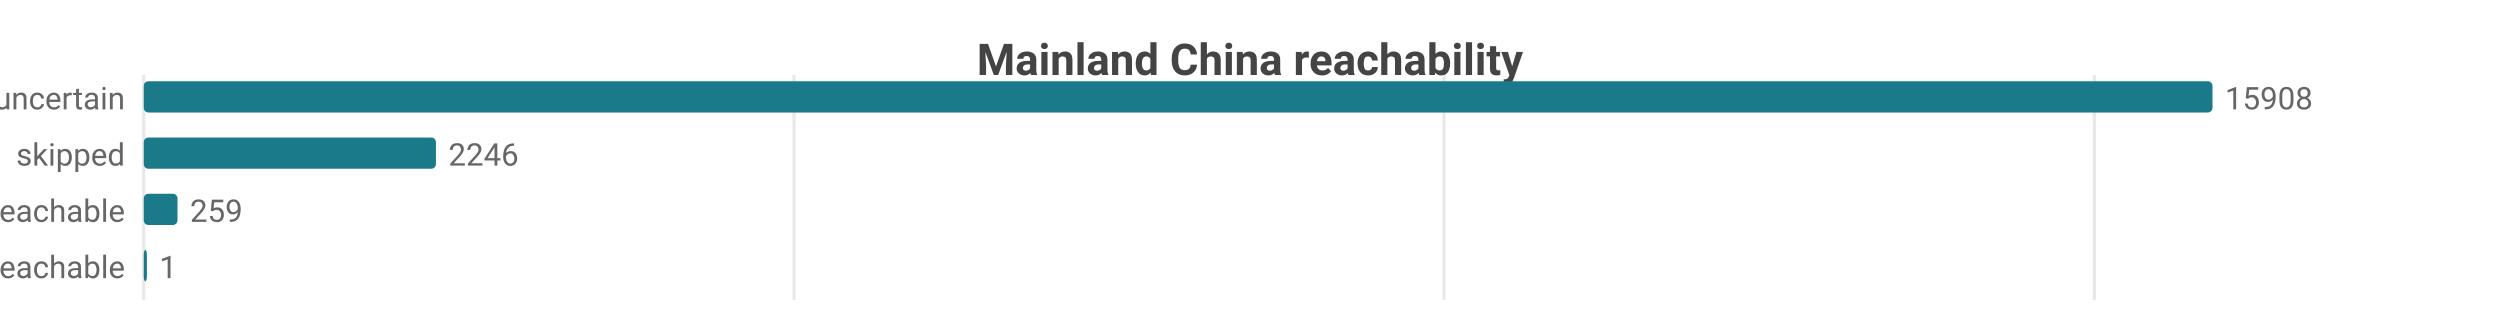
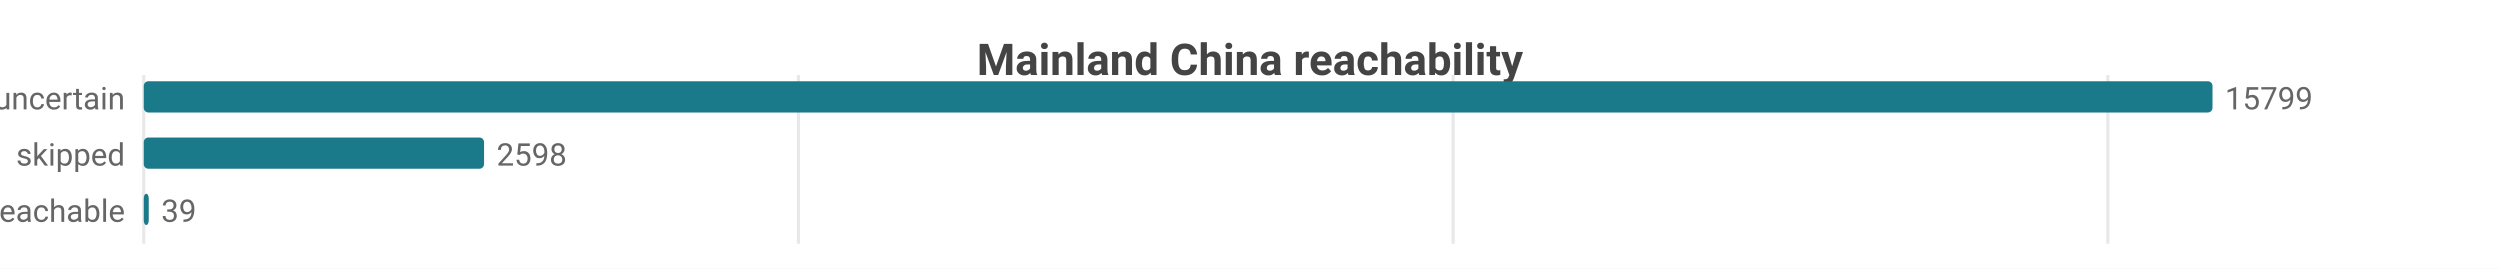
- <svg xmlns="http://www.w3.org/2000/svg" width="800" height="104" viewBox="0 0 800 104">
-   <rect width="800" height="104" fill="#ffffff" />
+ <svg xmlns="http://www.w3.org/2000/svg" width="800" height="86" viewBox="0 0 800 86">
+   <rect width="800" height="86" fill="#ffffff" />
  <style>text{font-family:system-ui,-apple-system,'Segoe UI',Roboto,sans-serif}.g{stroke:#e8e8e8;stroke-width:1}.a{stroke:#999;stroke-width:1}.t{font-size:10px;fill:#666}.m{font-size:10px;text-anchor:middle;fill:#666}.e{font-size:10px;text-anchor:end;fill:#666}.l{font-size:11px;fill:#333}.tt{font-size:14px;font-weight:600;text-anchor:middle;fill:#444}.em{font-size:13px;text-anchor:middle;fill:#999}</style>
  <text class="tt" x="400.0" y="24">Mainland China reachability</text>
-   <line class="g" x1="46" y1="24" x2="46" y2="96" />
-   <line class="g" x1="254.1" y1="24" x2="254.1" y2="96" />
-   <line class="g" x1="462.1" y1="24" x2="462.1" y2="96" />
-   <line class="g" x1="670.2" y1="24" x2="670.2" y2="96" />
+   <line class="g" x1="46" y1="24" x2="46" y2="78" />
+   <line class="g" x1="255.5" y1="24" x2="255.5" y2="78" />
+   <line class="g" x1="465.0" y1="24" x2="465.0" y2="78" />
+   <line class="g" x1="674.5" y1="24" x2="674.5" y2="78" />
  <text class="e" x="40" y="35">uncertain</text>
  <rect x="46" y="26" width="662" height="10" fill="#1a7a8a" rx="1.5" />
-   <text class="t" x="712" y="35">15908</text>
+   <text class="t" x="712" y="35">15799</text>
  <text class="e" x="40" y="53">skipped</text>
-   <rect x="46" y="44" width="93.5" height="10" fill="#1a7a8a" rx="1.5" />
-   <text class="t" x="143.5" y="53">2246</text>
+   <rect x="46" y="44" width="108.9" height="10" fill="#1a7a8a" rx="1.5" />
+   <text class="t" x="158.9" y="53">2598</text>
  <text class="e" x="40" y="71">reachable</text>
-   <rect x="46" y="62" width="10.8" height="10" fill="#1a7a8a" rx="1.5" />
-   <text class="t" x="60.8" y="71">259</text>
-   <text class="e" x="40" y="89">unreachable</text>
-   <rect x="46" y="80" width="1" height="10" fill="#1a7a8a" rx="1.5" />
-   <text class="t" x="51" y="89">1</text>
+   <rect x="46" y="62" width="1.6" height="10" fill="#1a7a8a" rx="1.5" />
+   <text class="t" x="51.6" y="71">39</text>
</svg>
